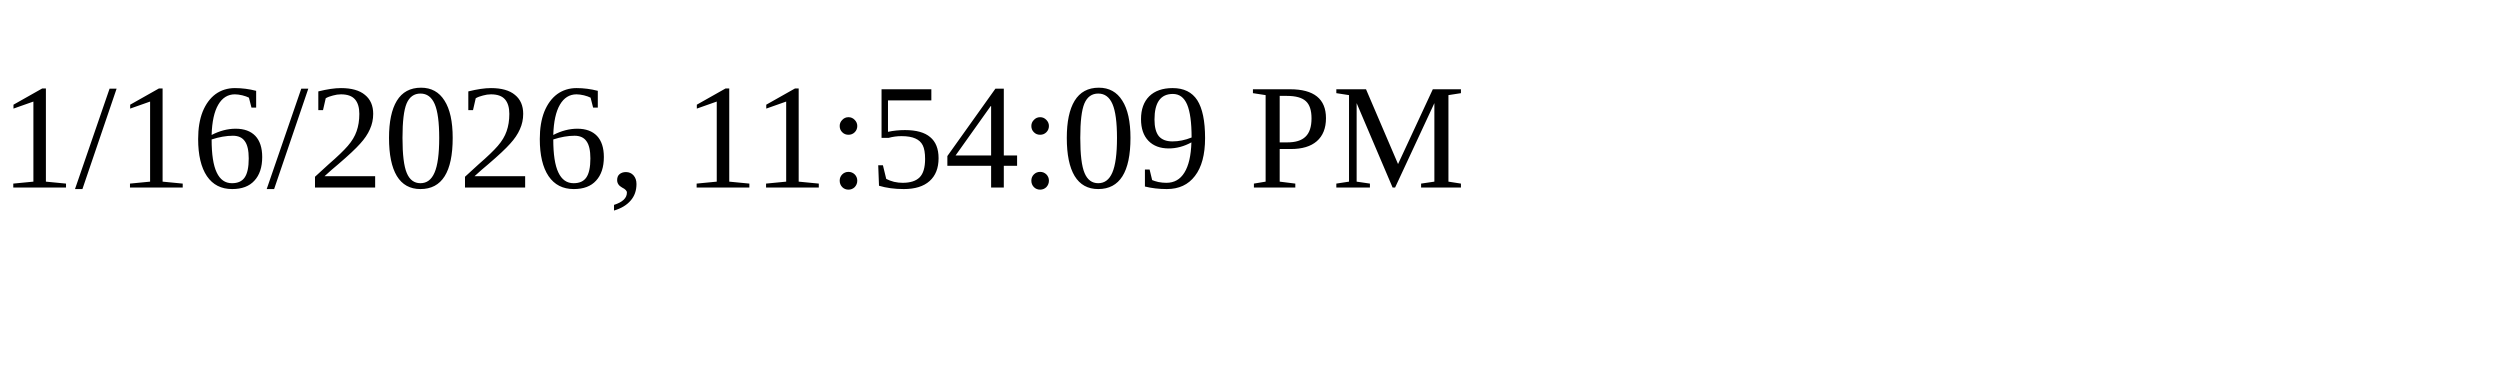
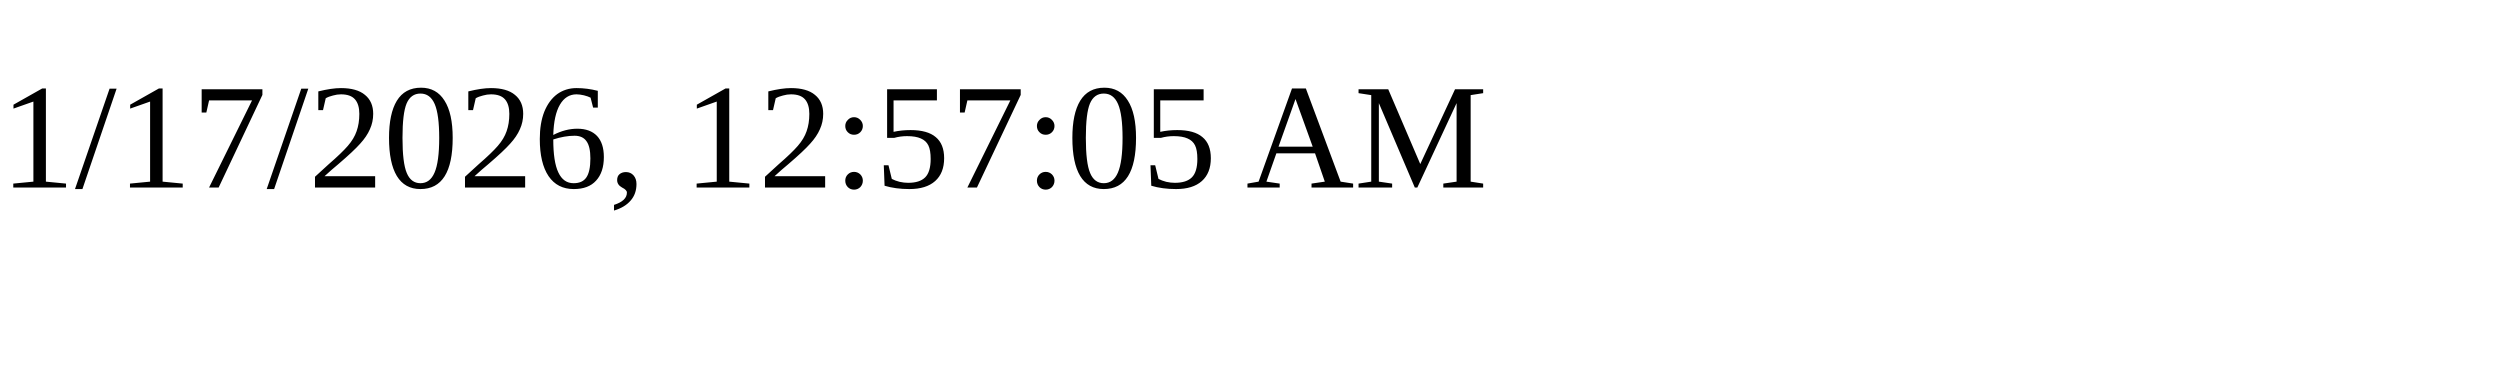
<svg xmlns="http://www.w3.org/2000/svg" height="30" width="200">
-   <text x="0" y="15">1/16/2026, 11:54:09 PM</text>
+   <text x="0" y="15">1/17/2026, 12:57:05 AM</text>
</svg>
